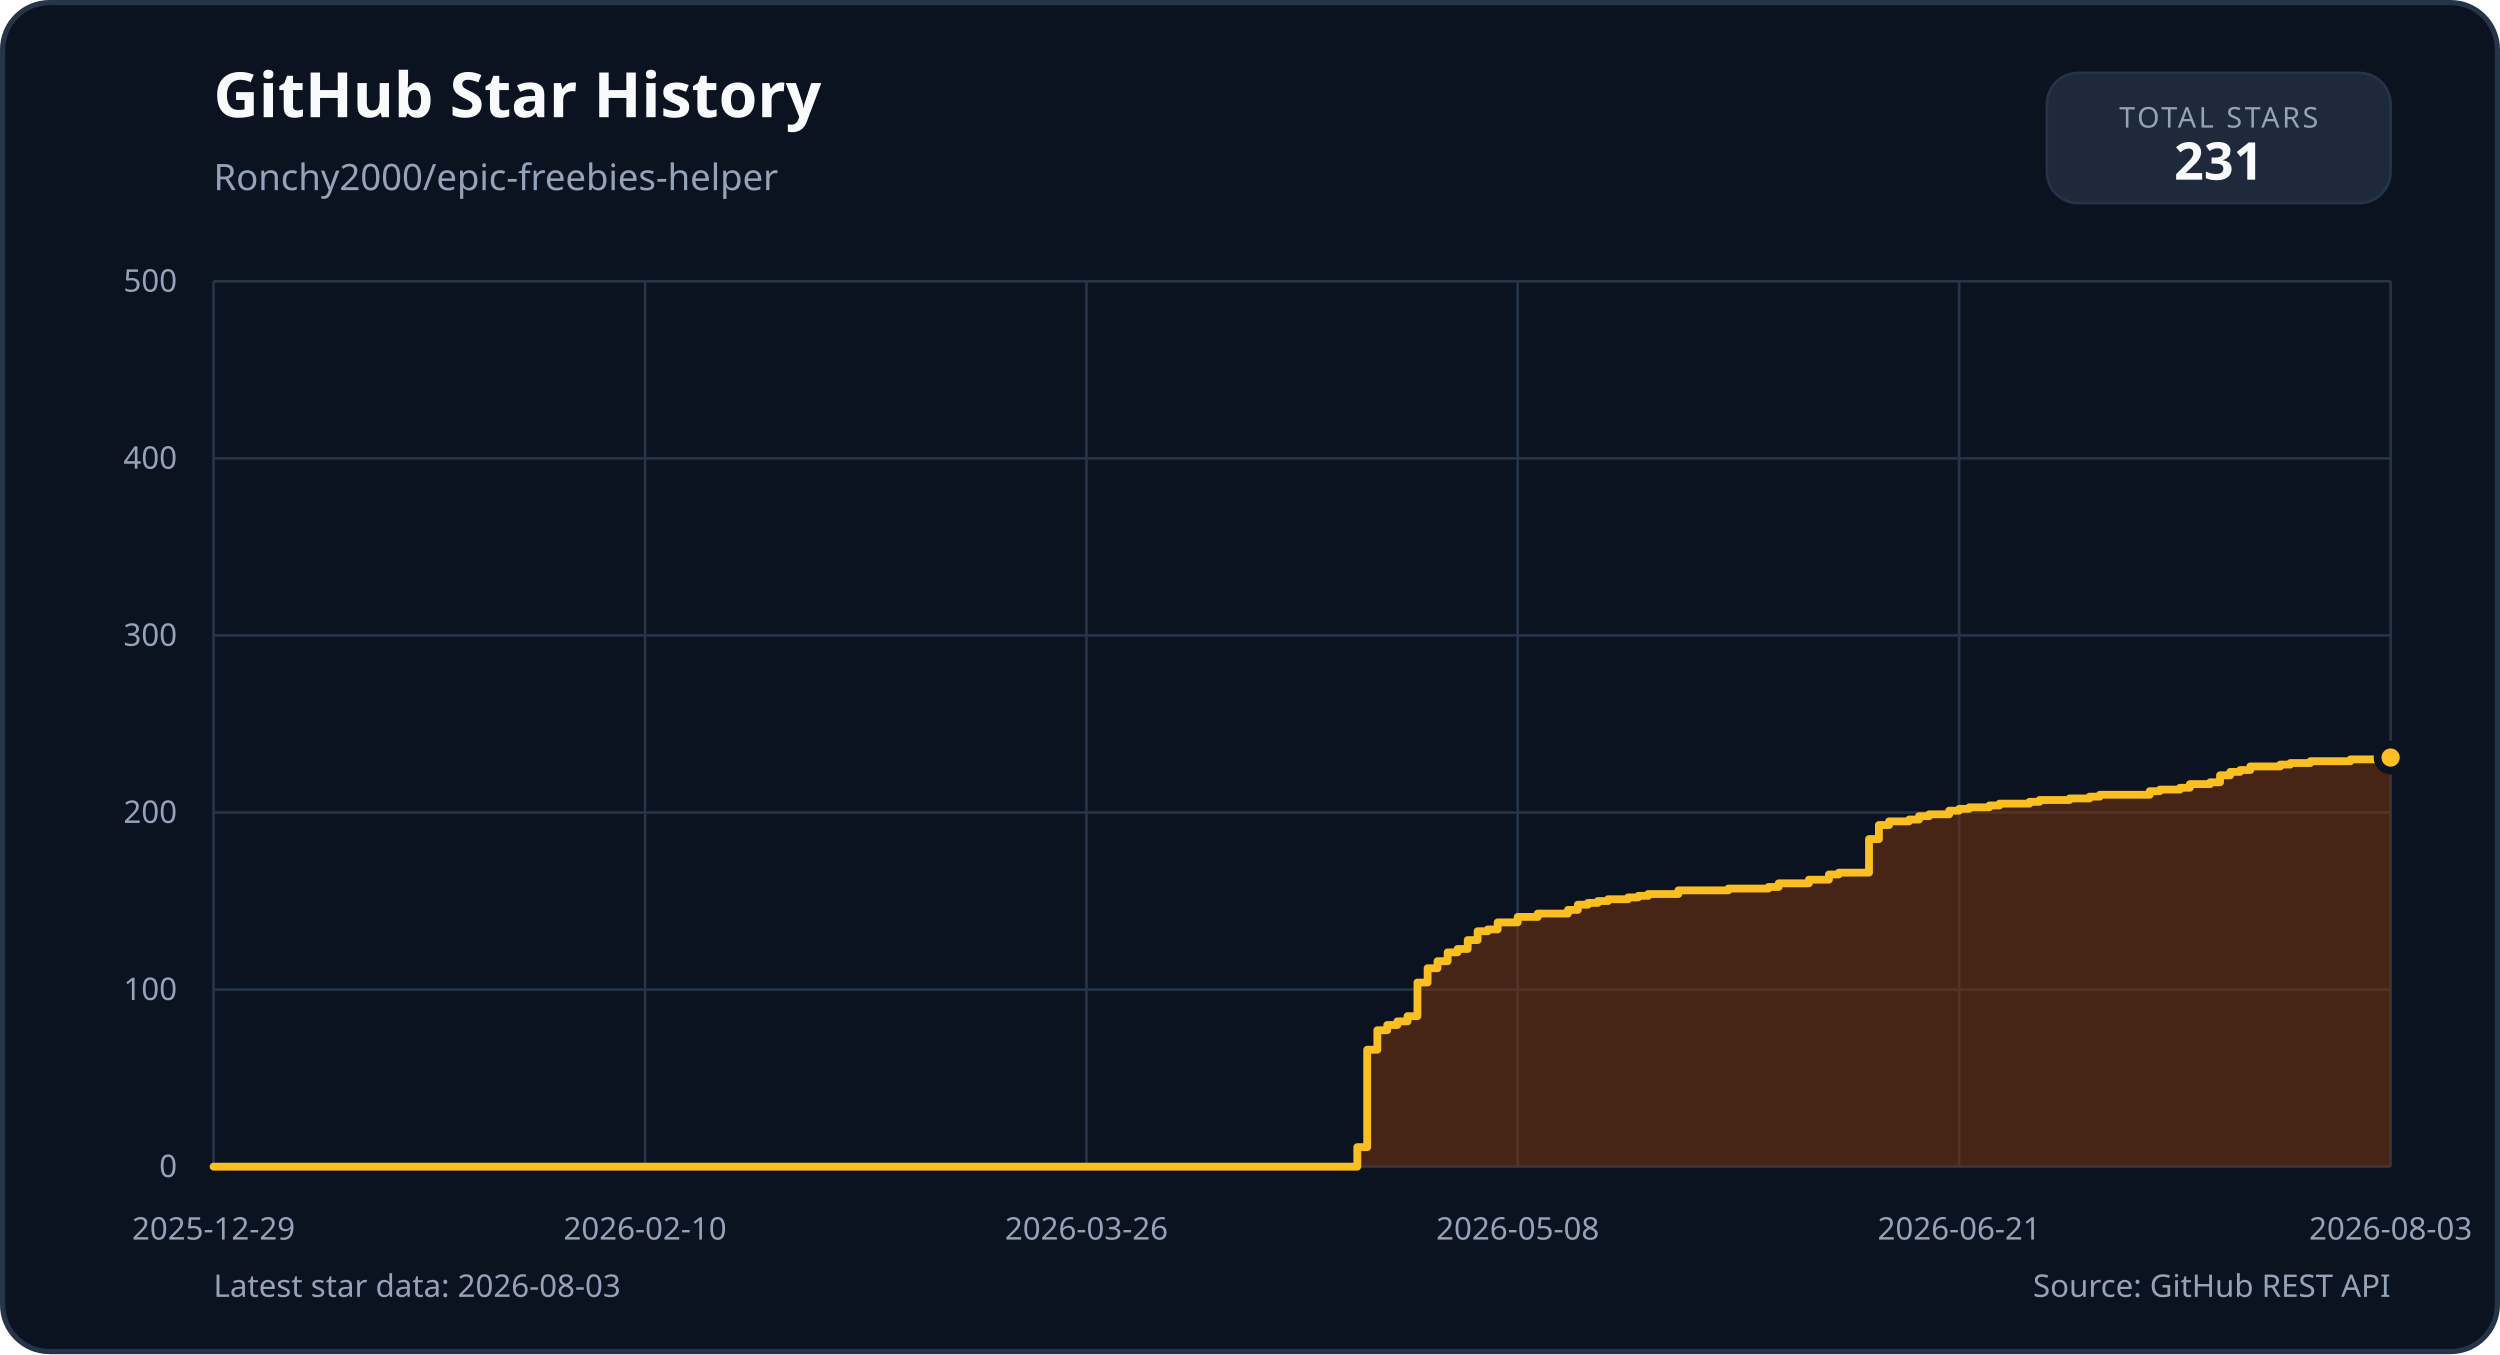
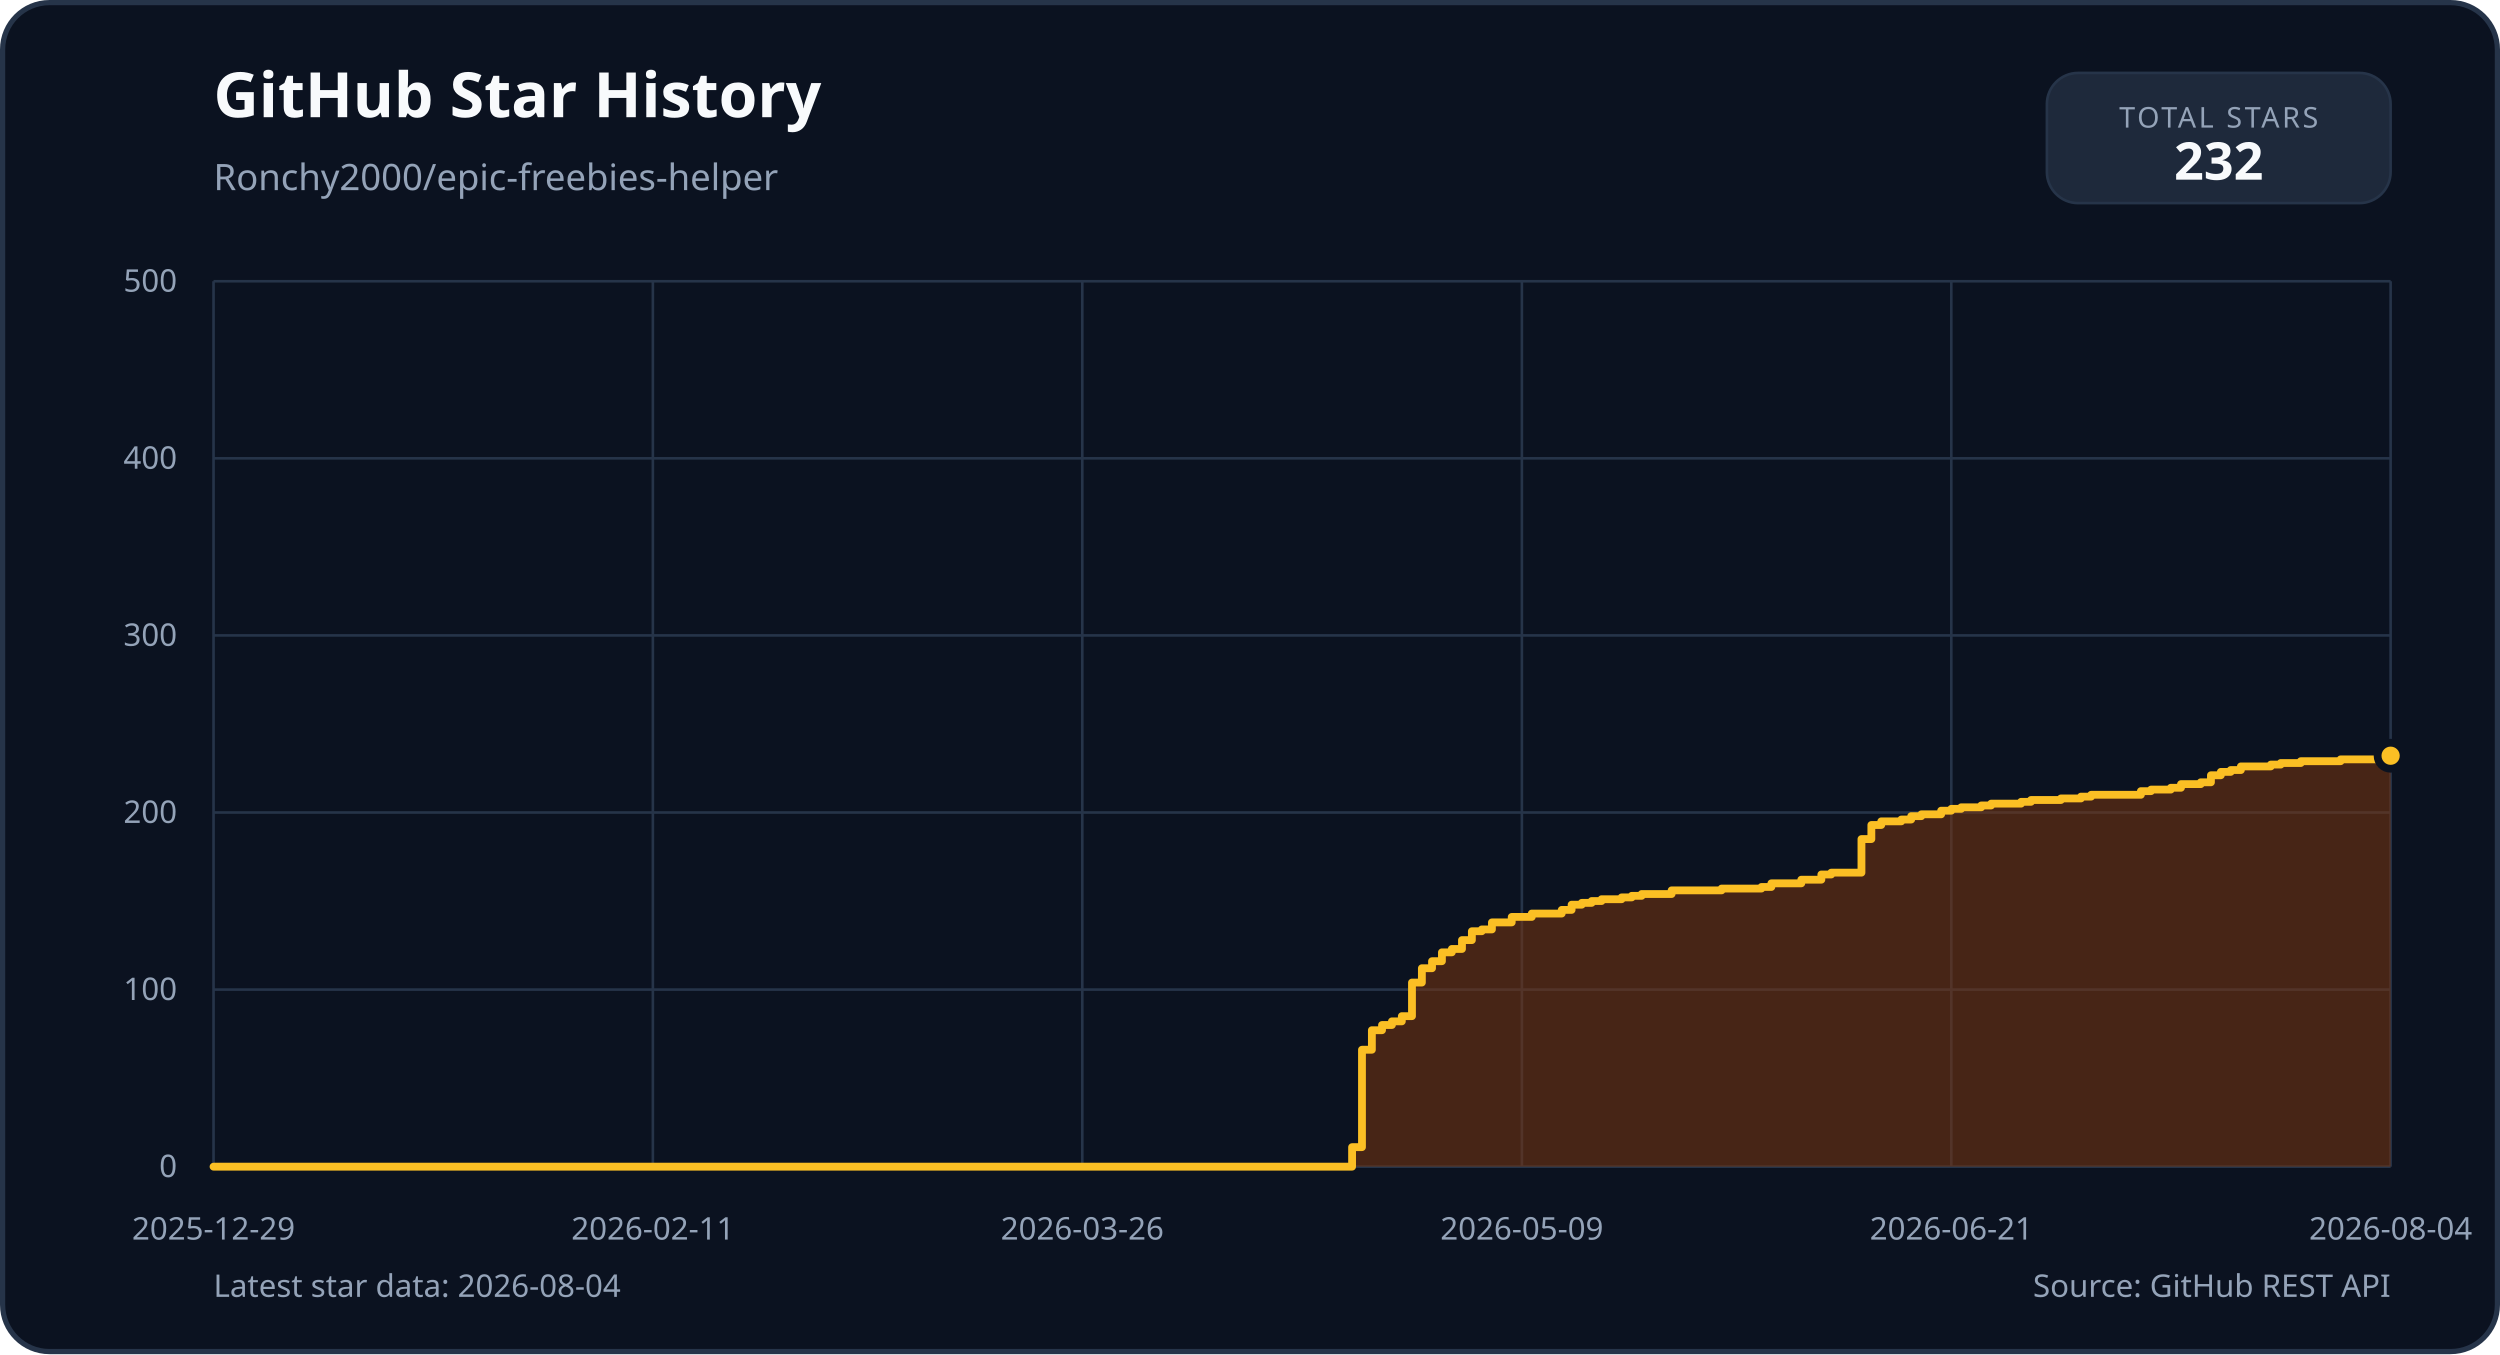
<svg xmlns="http://www.w3.org/2000/svg" width="960" height="520" viewBox="0 0 960 520" role="img">
  <rect x="1" y="1" width="958" height="518" rx="18" fill="#0b1220" stroke="#263449" stroke-width="2" />
  <g font-family="'IBM Plex Sans', 'Segoe UI', sans-serif">
    <text x="82" y="45" fill="#f8fafc" font-size="24" font-weight="700">GitHub Star History</text>
    <text x="82" y="73" fill="#94a3b8" font-size="14">Ronchy2000/epic-freebies-helper</text>
    <rect x="786" y="28" width="132" height="50" rx="12" fill="#1e293b" stroke="#263449" />
    <text x="852" y="49" text-anchor="middle" fill="#94a3b8" font-size="11" letter-spacing="1">TOTAL STARS</text>
-     <text x="852" y="69" text-anchor="middle" fill="#f8fafc" font-size="20" font-weight="700">231</text>
+     <text x="852" y="69" text-anchor="middle" fill="#f8fafc" font-size="20" font-weight="700">232</text>
    <line x1="82" y1="448.0" x2="918" y2="448.0" stroke="#263449" stroke-width="1" />
    <text x="68" y="452.0" text-anchor="end" fill="#94a3b8" font-size="12">0</text>
    <line x1="82" y1="380.0" x2="918" y2="380.0" stroke="#263449" stroke-width="1" />
    <text x="68" y="384.0" text-anchor="end" fill="#94a3b8" font-size="12">100</text>
    <line x1="82" y1="312.0" x2="918" y2="312.0" stroke="#263449" stroke-width="1" />
    <text x="68" y="316.0" text-anchor="end" fill="#94a3b8" font-size="12">200</text>
    <line x1="82" y1="244.0" x2="918" y2="244.0" stroke="#263449" stroke-width="1" />
    <text x="68" y="248.0" text-anchor="end" fill="#94a3b8" font-size="12">300</text>
    <line x1="82" y1="176.0" x2="918" y2="176.0" stroke="#263449" stroke-width="1" />
    <text x="68" y="180.0" text-anchor="end" fill="#94a3b8" font-size="12">400</text>
    <line x1="82" y1="108.0" x2="918" y2="108.0" stroke="#263449" stroke-width="1" />
    <text x="68" y="112.0" text-anchor="end" fill="#94a3b8" font-size="12">500</text>
    <line x1="82.0" y1="108" x2="82.0" y2="448" stroke="#263449" stroke-width="1" />
    <text x="82.0" y="476" text-anchor="middle" fill="#94a3b8" font-size="12">2025-12-29</text>
-     <line x1="247.7" y1="108" x2="247.7" y2="448" stroke="#263449" stroke-width="1" />
-     <text x="247.7" y="476" text-anchor="middle" fill="#94a3b8" font-size="12">2026-02-10</text>
-     <line x1="417.2" y1="108" x2="417.2" y2="448" stroke="#263449" stroke-width="1" />
-     <text x="417.2" y="476" text-anchor="middle" fill="#94a3b8" font-size="12">2026-03-26</text>
-     <line x1="582.8" y1="108" x2="582.8" y2="448" stroke="#263449" stroke-width="1" />
-     <text x="582.8" y="476" text-anchor="middle" fill="#94a3b8" font-size="12">2026-05-08</text>
-     <line x1="752.3" y1="108" x2="752.3" y2="448" stroke="#263449" stroke-width="1" />
-     <text x="752.3" y="476" text-anchor="middle" fill="#94a3b8" font-size="12">2026-06-21</text>
+     <line x1="250.7" y1="108" x2="250.7" y2="448" stroke="#263449" stroke-width="1" />
+     <text x="250.7" y="476" text-anchor="middle" fill="#94a3b8" font-size="12">2026-02-11</text>
+     <line x1="415.6" y1="108" x2="415.6" y2="448" stroke="#263449" stroke-width="1" />
+     <text x="415.6" y="476" text-anchor="middle" fill="#94a3b8" font-size="12">2026-03-26</text>
+     <line x1="584.4" y1="108" x2="584.4" y2="448" stroke="#263449" stroke-width="1" />
+     <text x="584.4" y="476" text-anchor="middle" fill="#94a3b8" font-size="12">2026-05-09</text>
+     <line x1="749.3" y1="108" x2="749.3" y2="448" stroke="#263449" stroke-width="1" />
+     <text x="749.3" y="476" text-anchor="middle" fill="#94a3b8" font-size="12">2026-06-21</text>
    <line x1="918.0" y1="108" x2="918.0" y2="448" stroke="#263449" stroke-width="1" />
-     <text x="918.0" y="476" text-anchor="middle" fill="#94a3b8" font-size="12">2026-08-03</text>
-     <path d="M 82.0 448.0 L 521.2 448.0 L 521.2 440.5 L 525.0 440.5 L 525.0 403.1 L 528.9 403.1 L 528.9 395.6 L 532.7 395.6 L 532.7 393.6 L 536.6 393.6 L 536.6 392.2 L 540.5 392.2 L 540.5 390.2 L 544.3 390.2 L 544.3 377.3 L 548.2 377.3 L 548.2 371.8 L 552.0 371.8 L 552.0 369.1 L 555.9 369.1 L 555.9 365.7 L 559.7 365.7 L 559.7 364.4 L 563.6 364.4 L 563.6 361.0 L 567.4 361.0 L 567.4 357.6 L 571.3 357.6 L 571.3 356.9 L 575.1 356.9 L 575.1 354.2 L 582.8 354.2 L 582.8 352.1 L 590.5 352.1 L 590.5 350.8 L 602.1 350.8 L 602.1 349.4 L 605.9 349.4 L 605.9 347.4 L 609.8 347.4 L 609.8 346.7 L 613.6 346.7 L 613.6 346.0 L 617.5 346.0 L 617.5 345.3 L 625.2 345.3 L 625.2 344.6 L 629.1 344.6 L 629.1 344.0 L 632.9 344.0 L 632.9 343.3 L 644.5 343.3 L 644.5 341.9 L 663.7 341.9 L 663.7 341.2 L 679.1 341.2 L 679.1 340.6 L 683.0 340.6 L 683.0 339.2 L 694.6 339.2 L 694.6 337.8 L 702.3 337.8 L 702.3 335.8 L 706.1 335.8 L 706.1 335.1 L 717.7 335.1 L 717.7 322.2 L 721.5 322.2 L 721.5 316.8 L 725.4 316.8 L 725.4 315.4 L 733.1 315.4 L 733.1 314.7 L 736.9 314.7 L 736.9 313.4 L 740.8 313.4 L 740.8 312.7 L 748.5 312.7 L 748.5 311.3 L 752.3 311.3 L 752.3 310.6 L 756.2 310.6 L 756.2 310.0 L 763.9 310.0 L 763.9 309.3 L 767.8 309.3 L 767.8 308.6 L 779.3 308.6 L 779.3 307.9 L 783.2 307.9 L 783.2 307.2 L 794.7 307.2 L 794.7 306.6 L 802.4 306.6 L 802.4 305.9 L 806.3 305.9 L 806.3 305.2 L 825.5 305.2 L 825.5 303.8 L 829.4 303.8 L 829.4 303.2 L 837.1 303.2 L 837.1 302.5 L 840.9 302.5 L 840.9 301.1 L 848.7 301.1 L 848.7 300.4 L 852.5 300.4 L 852.5 297.7 L 856.4 297.7 L 856.4 296.4 L 860.2 296.4 L 860.2 295.7 L 864.1 295.7 L 864.1 294.3 L 875.6 294.3 L 875.6 293.6 L 879.5 293.6 L 879.5 293.0 L 887.2 293.0 L 887.2 292.3 L 902.6 292.3 L 902.6 291.6 L 918.0 291.6 L 918.0 290.9 L 918.0 448.0 L 82.0 448.0 Z" fill="#78350f" opacity="0.55" />
-     <path d="M 82.0 448.0 L 521.2 448.0 L 521.2 440.5 L 525.0 440.5 L 525.0 403.1 L 528.9 403.1 L 528.9 395.6 L 532.7 395.6 L 532.7 393.6 L 536.6 393.6 L 536.6 392.2 L 540.5 392.2 L 540.5 390.2 L 544.3 390.2 L 544.3 377.3 L 548.2 377.3 L 548.2 371.8 L 552.0 371.8 L 552.0 369.1 L 555.9 369.1 L 555.9 365.7 L 559.7 365.7 L 559.7 364.4 L 563.6 364.4 L 563.6 361.0 L 567.4 361.0 L 567.4 357.6 L 571.3 357.6 L 571.3 356.9 L 575.1 356.9 L 575.1 354.2 L 582.8 354.2 L 582.8 352.1 L 590.5 352.1 L 590.5 350.8 L 602.1 350.8 L 602.1 349.4 L 605.9 349.4 L 605.9 347.4 L 609.8 347.4 L 609.8 346.7 L 613.6 346.7 L 613.6 346.0 L 617.5 346.0 L 617.5 345.3 L 625.2 345.3 L 625.2 344.6 L 629.1 344.6 L 629.1 344.0 L 632.9 344.0 L 632.9 343.3 L 644.5 343.3 L 644.5 341.9 L 663.7 341.9 L 663.7 341.2 L 679.1 341.2 L 679.1 340.6 L 683.0 340.6 L 683.0 339.2 L 694.6 339.2 L 694.6 337.8 L 702.3 337.8 L 702.3 335.8 L 706.1 335.8 L 706.1 335.1 L 717.7 335.1 L 717.7 322.2 L 721.5 322.2 L 721.5 316.8 L 725.4 316.8 L 725.4 315.4 L 733.1 315.4 L 733.1 314.7 L 736.9 314.7 L 736.9 313.4 L 740.8 313.4 L 740.8 312.7 L 748.5 312.7 L 748.5 311.3 L 752.3 311.3 L 752.3 310.6 L 756.2 310.6 L 756.2 310.0 L 763.9 310.0 L 763.9 309.3 L 767.8 309.3 L 767.8 308.6 L 779.3 308.6 L 779.3 307.9 L 783.2 307.9 L 783.2 307.2 L 794.7 307.2 L 794.7 306.6 L 802.4 306.6 L 802.4 305.9 L 806.3 305.9 L 806.3 305.2 L 825.5 305.2 L 825.5 303.8 L 829.4 303.8 L 829.4 303.2 L 837.1 303.2 L 837.1 302.5 L 840.9 302.5 L 840.9 301.1 L 848.7 301.1 L 848.7 300.4 L 852.5 300.4 L 852.5 297.7 L 856.4 297.7 L 856.4 296.4 L 860.2 296.4 L 860.2 295.7 L 864.1 295.7 L 864.1 294.3 L 875.6 294.3 L 875.6 293.6 L 879.5 293.6 L 879.5 293.0 L 887.2 293.0 L 887.2 292.3 L 902.6 292.3 L 902.6 291.6 L 918.0 291.6 L 918.0 290.9" fill="none" stroke="#fbbf24" stroke-width="3" stroke-linejoin="round" stroke-linecap="round" />
-     <circle cx="918.0" cy="290.9" r="5" fill="#fbbf24" stroke="#0b1220" stroke-width="3" />
-     <text x="82" y="498" fill="#94a3b8" font-size="12">Latest star data: 2026-08-03</text>
+     <text x="918.0" y="476" text-anchor="middle" fill="#94a3b8" font-size="12">2026-08-04</text>
+     <path d="M 82.0 448.0 L 519.2 448.0 L 519.2 440.5 L 523.0 440.5 L 523.0 403.1 L 526.8 403.1 L 526.8 395.6 L 530.7 395.6 L 530.7 393.6 L 534.5 393.6 L 534.5 392.2 L 538.3 392.2 L 538.3 390.2 L 542.2 390.2 L 542.2 377.3 L 546.0 377.3 L 546.0 371.8 L 549.9 371.8 L 549.9 369.1 L 553.7 369.1 L 553.7 365.7 L 557.5 365.7 L 557.5 364.4 L 561.4 364.4 L 561.4 361.0 L 565.2 361.0 L 565.2 357.6 L 569.0 357.6 L 569.0 356.9 L 572.9 356.9 L 572.9 354.2 L 580.5 354.2 L 580.5 352.1 L 588.2 352.1 L 588.2 350.8 L 599.7 350.8 L 599.7 349.4 L 603.5 349.4 L 603.5 347.4 L 607.4 347.4 L 607.4 346.7 L 611.2 346.7 L 611.2 346.0 L 615.0 346.0 L 615.0 345.3 L 622.7 345.3 L 622.7 344.6 L 626.6 344.6 L 626.6 344.0 L 630.4 344.0 L 630.4 343.3 L 641.9 343.3 L 641.9 341.9 L 661.1 341.9 L 661.1 341.2 L 676.4 341.2 L 676.4 340.6 L 680.2 340.6 L 680.2 339.2 L 691.7 339.2 L 691.7 337.8 L 699.4 337.8 L 699.4 335.8 L 703.2 335.8 L 703.2 335.1 L 714.8 335.1 L 714.8 322.2 L 718.6 322.2 L 718.6 316.8 L 722.4 316.8 L 722.4 315.4 L 730.1 315.4 L 730.1 314.7 L 733.9 314.7 L 733.9 313.4 L 737.8 313.4 L 737.8 312.7 L 745.4 312.7 L 745.4 311.3 L 749.3 311.3 L 749.3 310.6 L 753.1 310.6 L 753.1 310.0 L 760.8 310.0 L 760.8 309.3 L 764.6 309.3 L 764.6 308.6 L 776.1 308.6 L 776.1 307.9 L 779.9 307.9 L 779.9 307.2 L 791.4 307.2 L 791.4 306.6 L 799.1 306.6 L 799.1 305.9 L 803.0 305.9 L 803.0 305.2 L 822.1 305.2 L 822.1 303.8 L 826.0 303.8 L 826.0 303.2 L 833.6 303.2 L 833.6 302.5 L 837.5 302.5 L 837.5 301.1 L 845.1 301.1 L 845.1 300.4 L 849.0 300.4 L 849.0 297.7 L 852.8 297.7 L 852.8 296.4 L 856.6 296.4 L 856.6 295.7 L 860.5 295.7 L 860.5 294.3 L 872.0 294.3 L 872.0 293.6 L 875.8 293.6 L 875.8 293.0 L 883.5 293.0 L 883.5 292.3 L 898.8 292.3 L 898.8 291.6 L 914.2 291.6 L 914.2 290.9 L 918.0 290.9 L 918.0 290.2 L 918.0 448.0 L 82.0 448.0 Z" fill="#78350f" opacity="0.55" />
+     <path d="M 82.0 448.0 L 519.2 448.0 L 519.2 440.5 L 523.0 440.5 L 523.0 403.1 L 526.8 403.1 L 526.8 395.6 L 530.7 395.6 L 530.7 393.6 L 534.5 393.6 L 534.5 392.2 L 538.3 392.2 L 538.3 390.2 L 542.2 390.2 L 542.2 377.3 L 546.0 377.3 L 546.0 371.8 L 549.9 371.8 L 549.9 369.1 L 553.7 369.1 L 553.7 365.7 L 557.5 365.7 L 557.5 364.4 L 561.4 364.4 L 561.4 361.0 L 565.2 361.0 L 565.2 357.6 L 569.0 357.6 L 569.0 356.9 L 572.9 356.9 L 572.9 354.2 L 580.5 354.2 L 580.5 352.1 L 588.2 352.1 L 588.2 350.8 L 599.7 350.8 L 599.7 349.4 L 603.5 349.4 L 603.5 347.4 L 607.4 347.4 L 607.4 346.7 L 611.2 346.7 L 611.2 346.0 L 615.0 346.0 L 615.0 345.3 L 622.7 345.3 L 622.7 344.6 L 626.6 344.6 L 626.6 344.0 L 630.4 344.0 L 630.4 343.3 L 641.9 343.3 L 641.9 341.9 L 661.1 341.9 L 661.1 341.2 L 676.4 341.2 L 676.4 340.6 L 680.2 340.6 L 680.2 339.2 L 691.7 339.2 L 691.7 337.8 L 699.4 337.8 L 699.4 335.8 L 703.2 335.8 L 703.2 335.1 L 714.8 335.1 L 714.8 322.2 L 718.6 322.2 L 718.6 316.8 L 722.4 316.8 L 722.4 315.4 L 730.1 315.4 L 730.1 314.7 L 733.9 314.7 L 733.9 313.4 L 737.8 313.4 L 737.8 312.7 L 745.4 312.7 L 745.4 311.3 L 749.3 311.3 L 749.3 310.6 L 753.1 310.6 L 753.1 310.0 L 760.8 310.0 L 760.8 309.3 L 764.6 309.3 L 764.6 308.6 L 776.1 308.6 L 776.1 307.9 L 779.9 307.9 L 779.9 307.2 L 791.4 307.2 L 791.4 306.6 L 799.1 306.6 L 799.1 305.9 L 803.0 305.9 L 803.0 305.2 L 822.1 305.2 L 822.1 303.8 L 826.0 303.8 L 826.0 303.2 L 833.6 303.2 L 833.6 302.5 L 837.5 302.5 L 837.5 301.1 L 845.1 301.1 L 845.1 300.4 L 849.0 300.4 L 849.0 297.7 L 852.8 297.7 L 852.8 296.4 L 856.6 296.4 L 856.6 295.7 L 860.5 295.7 L 860.5 294.3 L 872.0 294.3 L 872.0 293.6 L 875.8 293.6 L 875.8 293.0 L 883.5 293.0 L 883.5 292.3 L 898.8 292.3 L 898.8 291.6 L 914.2 291.6 L 914.2 290.9 L 918.0 290.9 L 918.0 290.2" fill="none" stroke="#fbbf24" stroke-width="3" stroke-linejoin="round" stroke-linecap="round" />
+     <circle cx="918.0" cy="290.2" r="5" fill="#fbbf24" stroke="#0b1220" stroke-width="3" />
+     <text x="82" y="498" fill="#94a3b8" font-size="12">Latest star data: 2026-08-04</text>
    <text x="918" y="498" text-anchor="end" fill="#94a3b8" font-size="12">Source: GitHub REST API</text>
  </g>
</svg>
